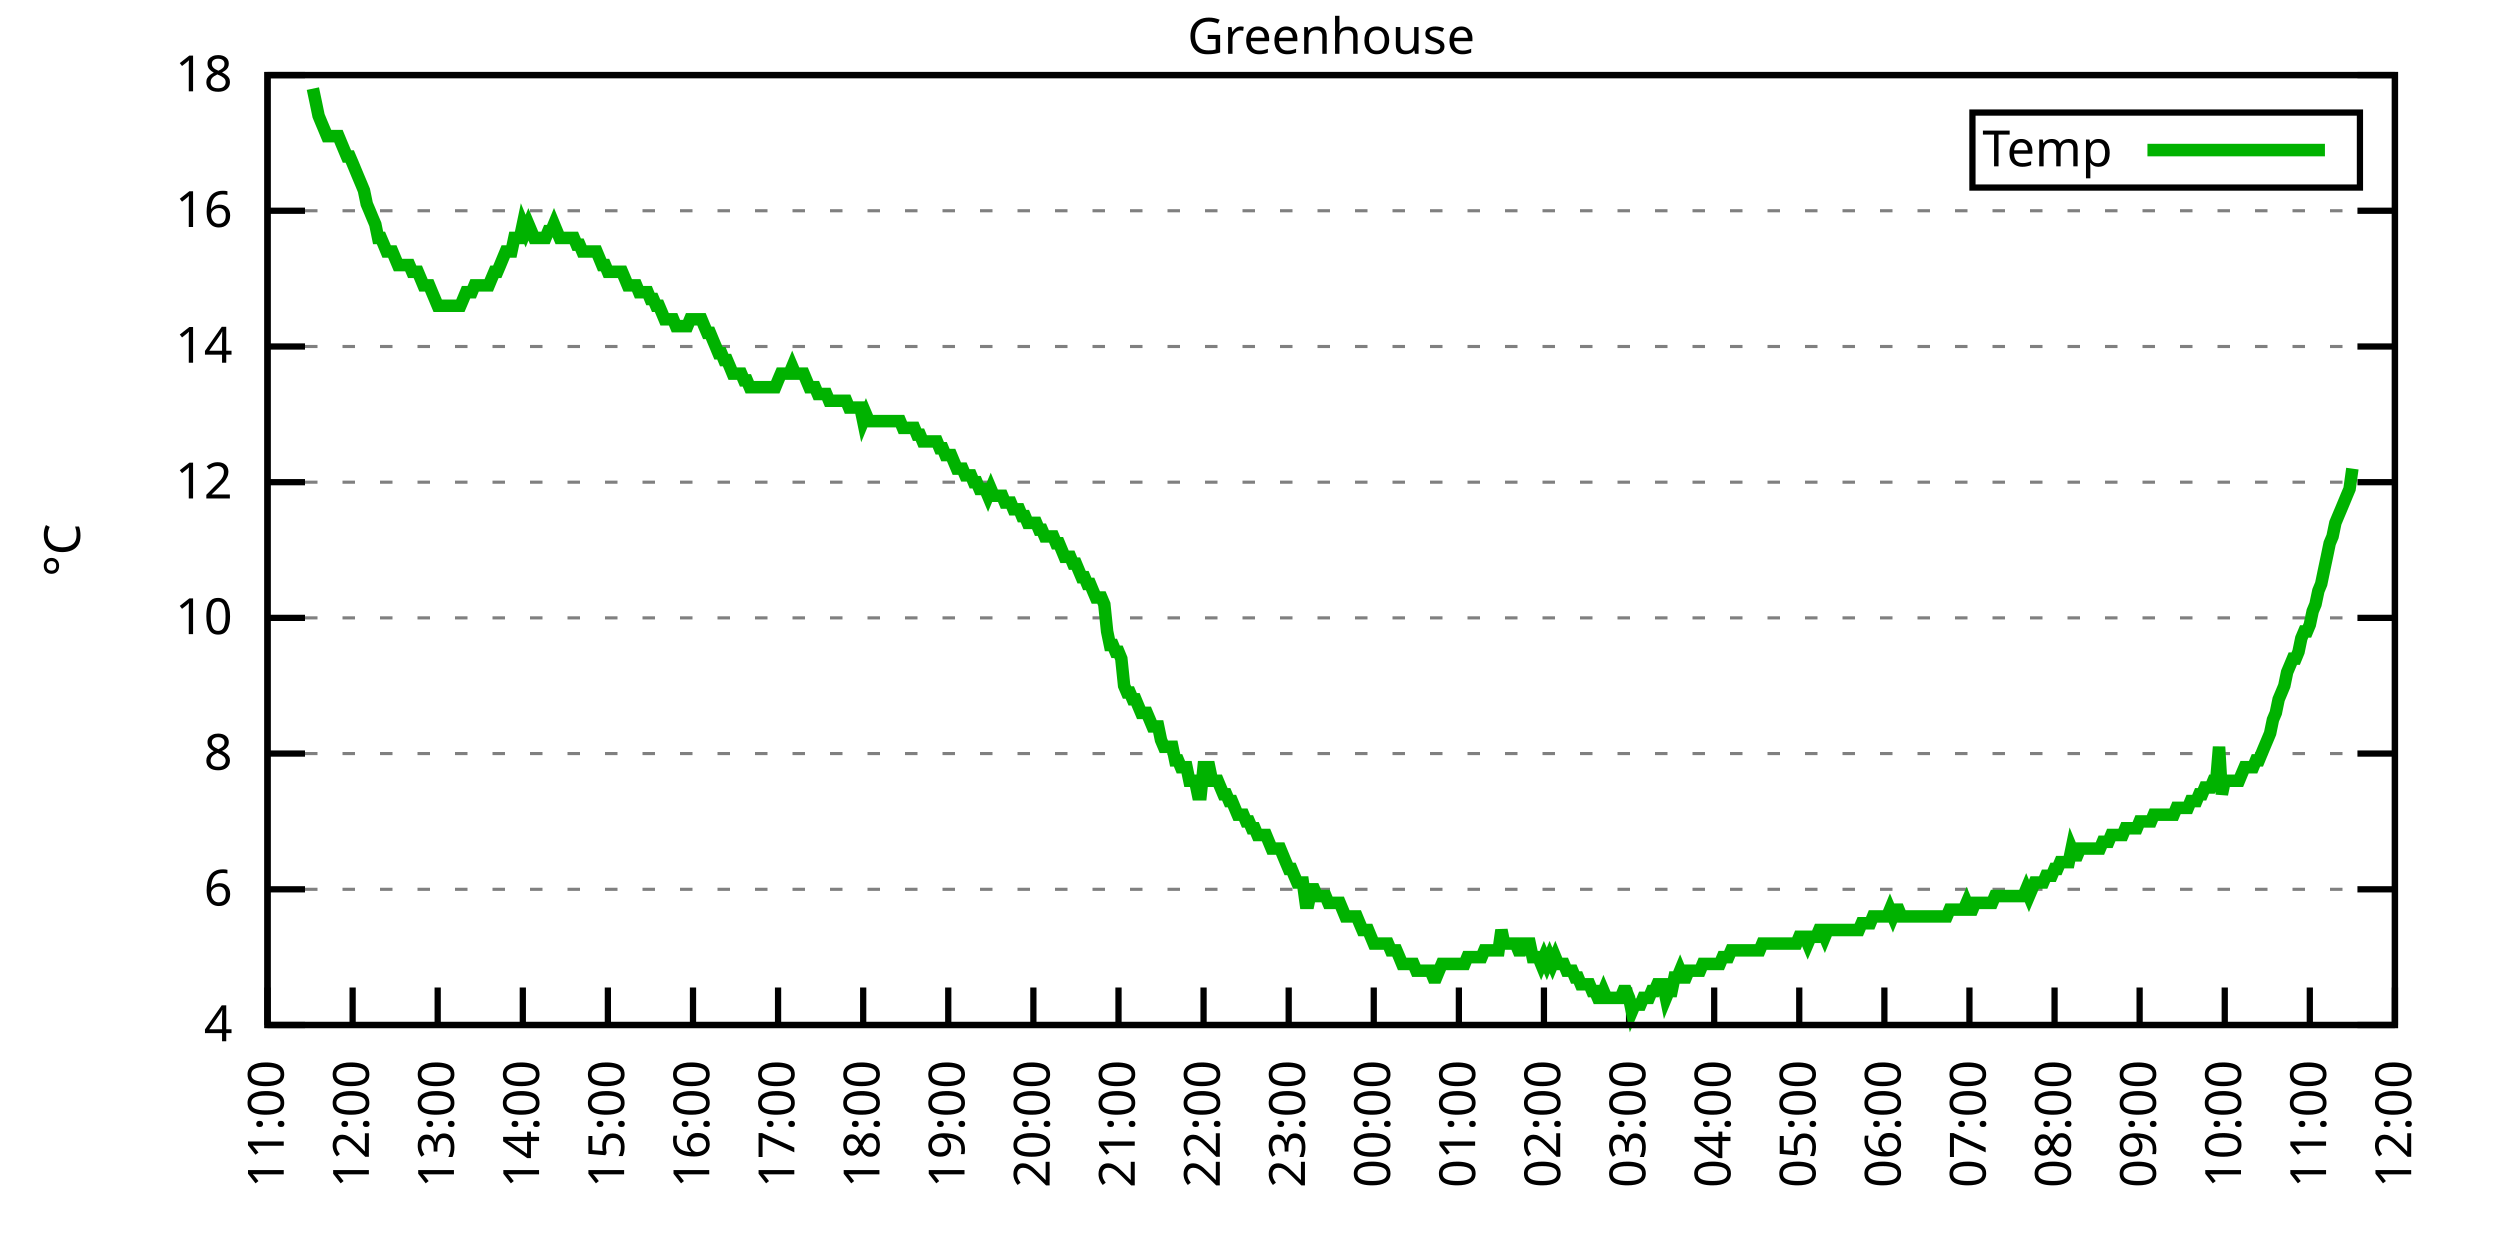
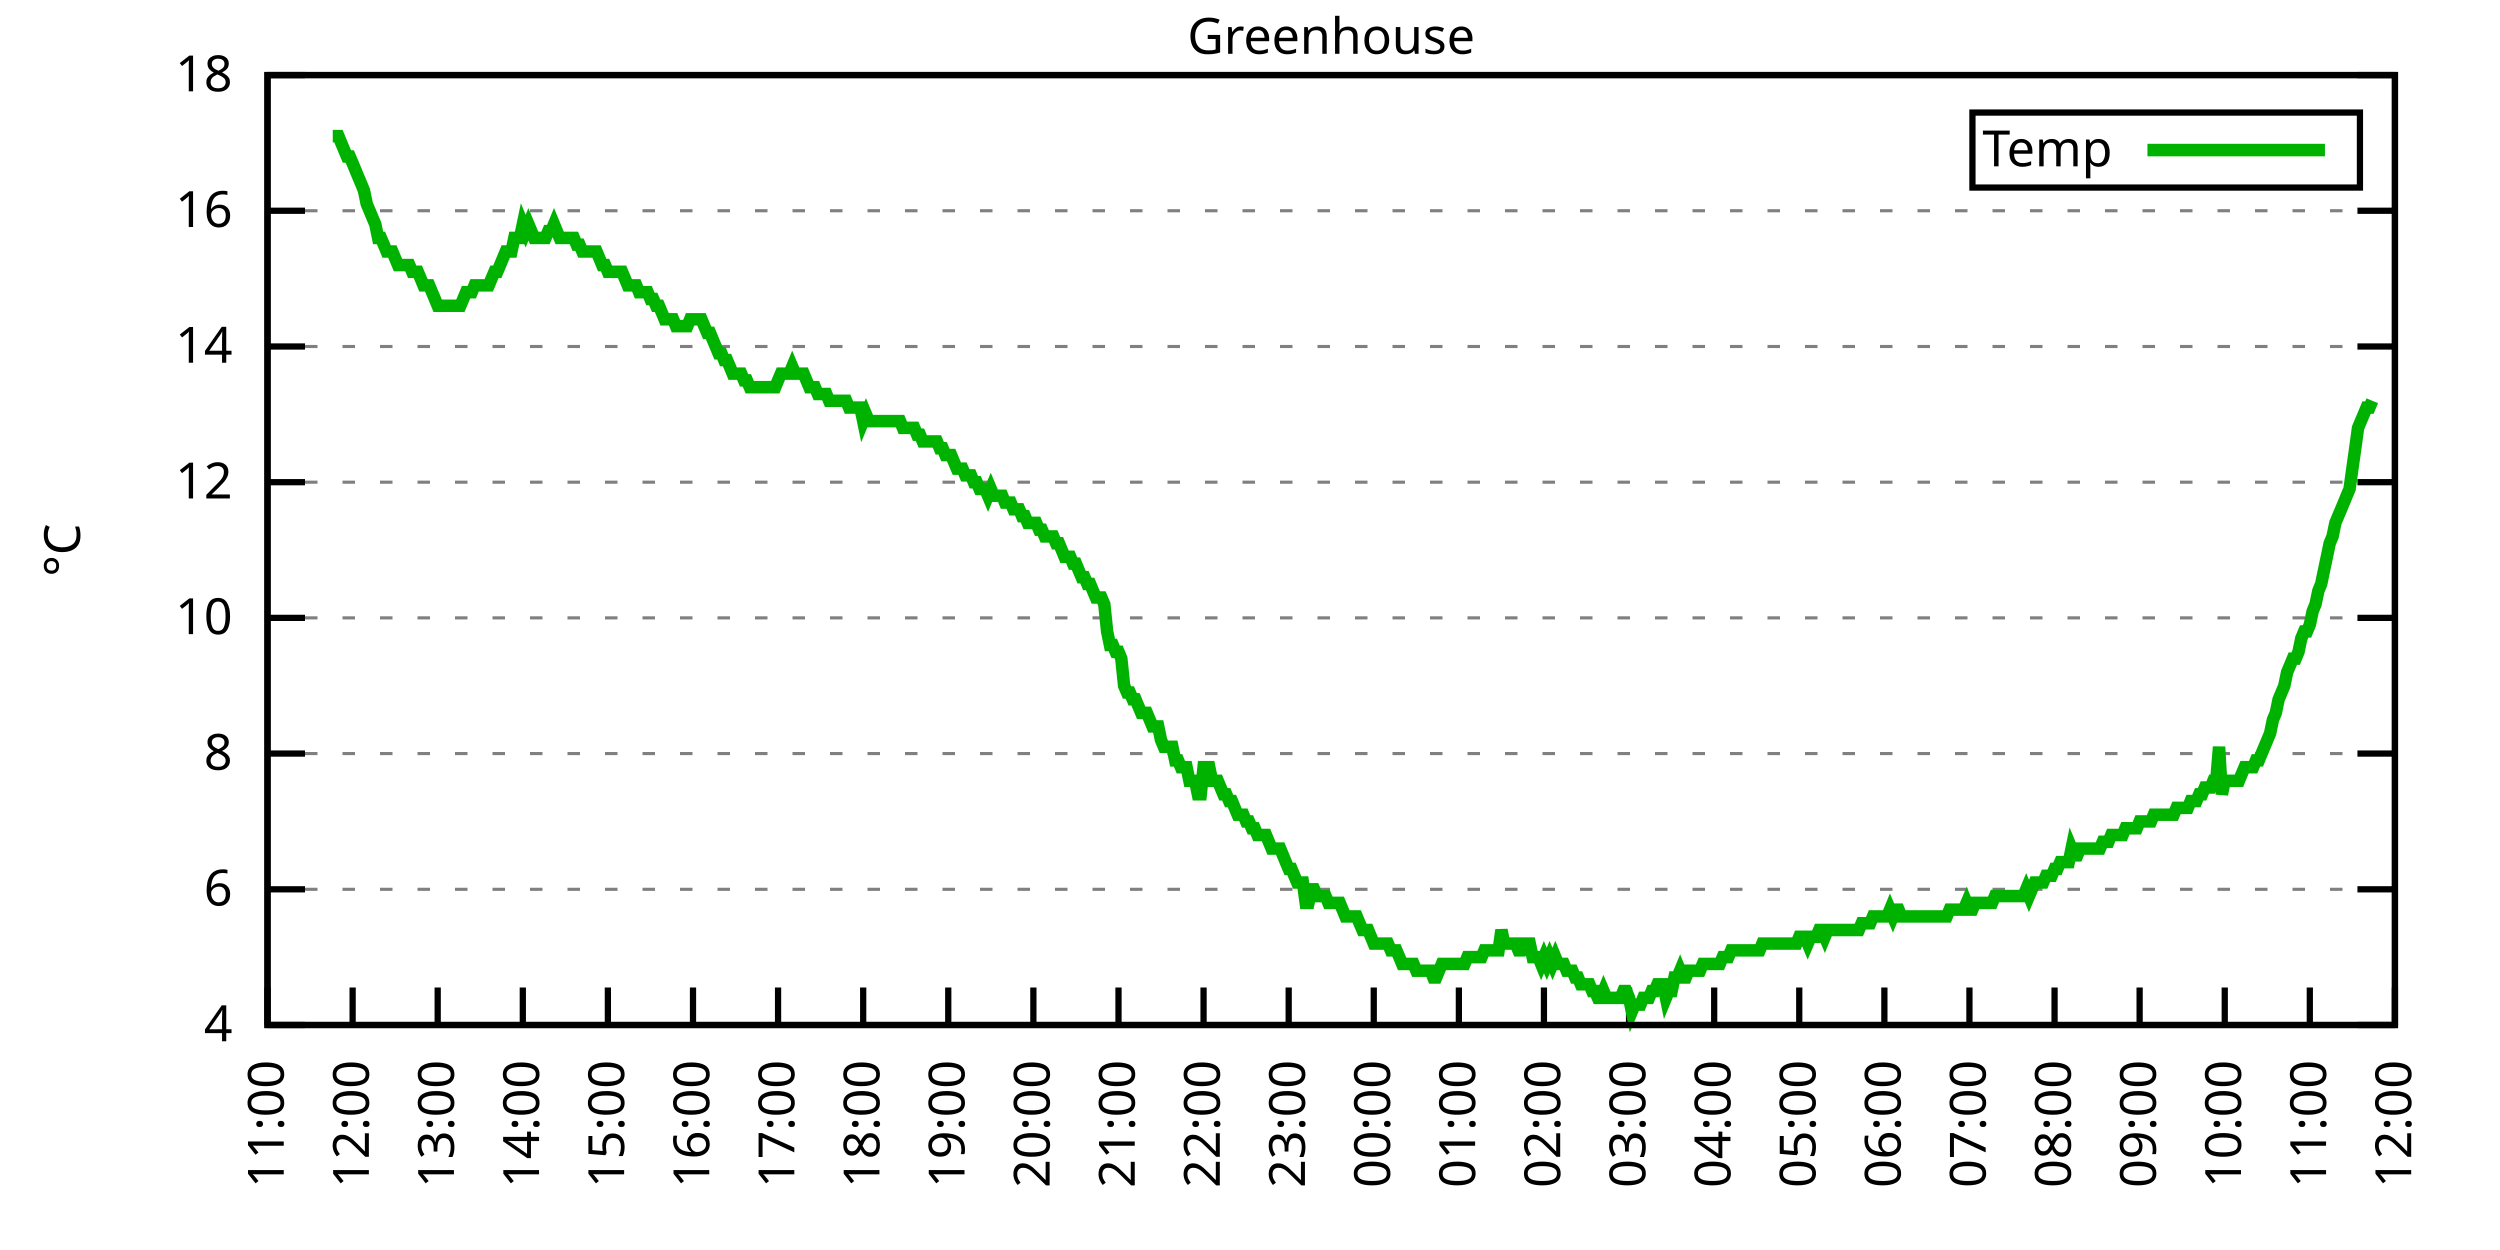
<svg xmlns="http://www.w3.org/2000/svg" xmlns:xlink="http://www.w3.org/1999/xlink" width="400" height="200" viewBox="0 0 400 200">
  <g id="gnuplot_canvas">
    <rect x="0" y="0" width="400" height="200" fill="none" />
    <defs>
      <circle id="gpDot" r="0.5" stroke-width="0.5" stroke="currentColor" />
      <path id="gpPt0" stroke-width="0.333" stroke="currentColor" d="M-1,0 h2 M0,-1 v2" />
      <path id="gpPt1" stroke-width="0.333" stroke="currentColor" d="M-1,-1 L1,1 M1,-1 L-1,1" />
      <path id="gpPt2" stroke-width="0.333" stroke="currentColor" d="M-1,0 L1,0 M0,-1 L0,1 M-1,-1 L1,1 M-1,1 L1,-1" />
      <rect id="gpPt3" stroke-width="0.333" stroke="currentColor" x="-1" y="-1" width="2" height="2" />
      <rect id="gpPt4" stroke-width="0.333" stroke="currentColor" fill="currentColor" x="-1" y="-1" width="2" height="2" />
      <circle id="gpPt5" stroke-width="0.333" stroke="currentColor" cx="0" cy="0" r="1" />
      <use xlink:href="#gpPt5" id="gpPt6" fill="currentColor" stroke="none" />
      <path id="gpPt7" stroke-width="0.333" stroke="currentColor" d="M0,-1.33 L-1.33,0.67 L1.33,0.67 z" />
      <use xlink:href="#gpPt7" id="gpPt8" fill="currentColor" stroke="none" />
      <use xlink:href="#gpPt7" id="gpPt9" stroke="currentColor" transform="rotate(180)" />
      <use xlink:href="#gpPt9" id="gpPt10" fill="currentColor" stroke="none" />
      <use xlink:href="#gpPt3" id="gpPt11" stroke="currentColor" transform="rotate(45)" />
      <use xlink:href="#gpPt11" id="gpPt12" fill="currentColor" stroke="none" />
      <path id="gpPt13" stroke-width="0.333" stroke="currentColor" d="M0,1.330 L1.265,0.411 L0.782,-1.067 L-0.782,-1.076 L-1.265,0.411 z" />
      <use xlink:href="#gpPt13" id="gpPt14" fill="currentColor" stroke="none" />
      <filter id="textbox" filterUnits="objectBoundingBox" x="0" y="0" height="1" width="1">
        <feFlood flood-color="white" flood-opacity="1" result="bgnd" />
        <feComposite in="SourceGraphic" in2="bgnd" operator="atop" />
      </filter>
      <filter id="greybox" filterUnits="objectBoundingBox" x="0" y="0" height="1" width="1">
        <feFlood flood-color="lightgrey" flood-opacity="1" result="grey" />
        <feComposite in="SourceGraphic" in2="grey" operator="atop" />
      </filter>
    </defs>
    <g fill="none" color="white" stroke="currentColor" stroke-width="1.00" stroke-linecap="butt" stroke-linejoin="miter">
</g>
    <g fill="none" color="black" stroke="currentColor" stroke-width="1.00" stroke-linecap="butt" stroke-linejoin="miter">
      <g stroke="none" shape-rendering="crispEdges">
        <polygon fill="rgb(255, 255, 255)" points="42.80,164.00 383.18,164.00 383.18,12.02 42.80,12.02 " />
      </g>
    </g>
    <g fill="none" color="black" stroke="currentColor" stroke-width="1.00" stroke-linecap="butt" stroke-linejoin="miter">
</g>
    <g fill="none" color="black" stroke="black" stroke-width="0.50" stroke-linecap="butt" stroke-linejoin="miter">
</g>
    <g fill="none" color="gray" stroke="currentColor" stroke-width="0.50" stroke-linecap="butt" stroke-linejoin="miter">
      <path stroke="gray" stroke-dasharray="2,4" class="gridline" d="M42.80,164.00 L383.19,164.00  " />
    </g>
    <g fill="none" color="gray" stroke="gray" stroke-width="1.00" stroke-linecap="butt" stroke-linejoin="miter">
</g>
    <g fill="none" color="black" stroke="currentColor" stroke-width="1.00" stroke-linecap="butt" stroke-linejoin="miter">
      <path stroke="black" d="M42.80,164.00 L48.80,164.00 M383.19,164.00 L377.19,164.00  " />
      <g transform="translate(37.20,166.60)" stroke="none" fill="black" font-family="Sans" font-size="8.00" text-anchor="end">
        <text>
          <tspan font-family="Sans"> 4</tspan>
        </text>
      </g>
    </g>
    <g fill="none" color="black" stroke="currentColor" stroke-width="1.00" stroke-linecap="butt" stroke-linejoin="miter">
</g>
    <g fill="none" color="black" stroke="black" stroke-width="0.50" stroke-linecap="butt" stroke-linejoin="miter">
</g>
    <g fill="none" color="gray" stroke="currentColor" stroke-width="0.50" stroke-linecap="butt" stroke-linejoin="miter">
      <path stroke="gray" stroke-dasharray="2,4" class="gridline" d="M42.80,142.29 L383.19,142.29  " />
    </g>
    <g fill="none" color="gray" stroke="gray" stroke-width="1.00" stroke-linecap="butt" stroke-linejoin="miter">
</g>
    <g fill="none" color="black" stroke="currentColor" stroke-width="1.00" stroke-linecap="butt" stroke-linejoin="miter">
      <path stroke="black" d="M42.80,142.29 L48.80,142.29 M383.19,142.29 L377.19,142.29  " />
      <g transform="translate(37.20,144.89)" stroke="none" fill="black" font-family="Sans" font-size="8.00" text-anchor="end">
        <text>
          <tspan font-family="Sans"> 6</tspan>
        </text>
      </g>
    </g>
    <g fill="none" color="black" stroke="currentColor" stroke-width="1.00" stroke-linecap="butt" stroke-linejoin="miter">
</g>
    <g fill="none" color="black" stroke="black" stroke-width="0.50" stroke-linecap="butt" stroke-linejoin="miter">
</g>
    <g fill="none" color="gray" stroke="currentColor" stroke-width="0.50" stroke-linecap="butt" stroke-linejoin="miter">
      <path stroke="gray" stroke-dasharray="2,4" class="gridline" d="M42.80,120.57 L383.19,120.57  " />
    </g>
    <g fill="none" color="gray" stroke="gray" stroke-width="1.00" stroke-linecap="butt" stroke-linejoin="miter">
</g>
    <g fill="none" color="black" stroke="currentColor" stroke-width="1.00" stroke-linecap="butt" stroke-linejoin="miter">
      <path stroke="black" d="M42.80,120.57 L48.80,120.57 M383.19,120.57 L377.19,120.57  " />
      <g transform="translate(37.20,123.17)" stroke="none" fill="black" font-family="Sans" font-size="8.00" text-anchor="end">
        <text>
          <tspan font-family="Sans"> 8</tspan>
        </text>
      </g>
    </g>
    <g fill="none" color="black" stroke="currentColor" stroke-width="1.00" stroke-linecap="butt" stroke-linejoin="miter">
</g>
    <g fill="none" color="black" stroke="black" stroke-width="0.50" stroke-linecap="butt" stroke-linejoin="miter">
</g>
    <g fill="none" color="gray" stroke="currentColor" stroke-width="0.50" stroke-linecap="butt" stroke-linejoin="miter">
      <path stroke="gray" stroke-dasharray="2,4" class="gridline" d="M42.80,98.86 L383.19,98.86  " />
    </g>
    <g fill="none" color="gray" stroke="gray" stroke-width="1.00" stroke-linecap="butt" stroke-linejoin="miter">
</g>
    <g fill="none" color="black" stroke="currentColor" stroke-width="1.00" stroke-linecap="butt" stroke-linejoin="miter">
      <path stroke="black" d="M42.80,98.86 L48.80,98.86 M383.19,98.86 L377.19,98.86  " />
      <g transform="translate(37.20,101.46)" stroke="none" fill="black" font-family="Sans" font-size="8.00" text-anchor="end">
        <text>
          <tspan font-family="Sans"> 10</tspan>
        </text>
      </g>
    </g>
    <g fill="none" color="black" stroke="currentColor" stroke-width="1.00" stroke-linecap="butt" stroke-linejoin="miter">
</g>
    <g fill="none" color="black" stroke="black" stroke-width="0.50" stroke-linecap="butt" stroke-linejoin="miter">
</g>
    <g fill="none" color="gray" stroke="currentColor" stroke-width="0.50" stroke-linecap="butt" stroke-linejoin="miter">
      <path stroke="gray" stroke-dasharray="2,4" class="gridline" d="M42.80,77.15 L383.19,77.15  " />
    </g>
    <g fill="none" color="gray" stroke="gray" stroke-width="1.00" stroke-linecap="butt" stroke-linejoin="miter">
</g>
    <g fill="none" color="black" stroke="currentColor" stroke-width="1.00" stroke-linecap="butt" stroke-linejoin="miter">
      <path stroke="black" d="M42.80,77.15 L48.80,77.15 M383.19,77.15 L377.19,77.15  " />
      <g transform="translate(37.20,79.75)" stroke="none" fill="black" font-family="Sans" font-size="8.00" text-anchor="end">
        <text>
          <tspan font-family="Sans"> 12</tspan>
        </text>
      </g>
    </g>
    <g fill="none" color="black" stroke="currentColor" stroke-width="1.00" stroke-linecap="butt" stroke-linejoin="miter">
</g>
    <g fill="none" color="black" stroke="black" stroke-width="0.50" stroke-linecap="butt" stroke-linejoin="miter">
</g>
    <g fill="none" color="gray" stroke="currentColor" stroke-width="0.50" stroke-linecap="butt" stroke-linejoin="miter">
      <path stroke="gray" stroke-dasharray="2,4" class="gridline" d="M42.80,55.44 L383.19,55.44  " />
    </g>
    <g fill="none" color="gray" stroke="gray" stroke-width="1.00" stroke-linecap="butt" stroke-linejoin="miter">
</g>
    <g fill="none" color="black" stroke="currentColor" stroke-width="1.00" stroke-linecap="butt" stroke-linejoin="miter">
      <path stroke="black" d="M42.80,55.44 L48.80,55.44 M383.19,55.44 L377.19,55.44  " />
      <g transform="translate(37.20,58.04)" stroke="none" fill="black" font-family="Sans" font-size="8.00" text-anchor="end">
        <text>
          <tspan font-family="Sans"> 14</tspan>
        </text>
      </g>
    </g>
    <g fill="none" color="black" stroke="currentColor" stroke-width="1.00" stroke-linecap="butt" stroke-linejoin="miter">
</g>
    <g fill="none" color="black" stroke="black" stroke-width="0.50" stroke-linecap="butt" stroke-linejoin="miter">
</g>
    <g fill="none" color="gray" stroke="currentColor" stroke-width="0.50" stroke-linecap="butt" stroke-linejoin="miter">
      <path stroke="gray" stroke-dasharray="2,4" class="gridline" d="M42.80,33.72 L383.19,33.72  " />
    </g>
    <g fill="none" color="gray" stroke="gray" stroke-width="1.00" stroke-linecap="butt" stroke-linejoin="miter">
</g>
    <g fill="none" color="black" stroke="currentColor" stroke-width="1.00" stroke-linecap="butt" stroke-linejoin="miter">
      <path stroke="black" d="M42.80,33.72 L48.80,33.72 M383.19,33.72 L377.19,33.72  " />
      <g transform="translate(37.20,36.32)" stroke="none" fill="black" font-family="Sans" font-size="8.00" text-anchor="end">
        <text>
          <tspan font-family="Sans"> 16</tspan>
        </text>
      </g>
    </g>
    <g fill="none" color="black" stroke="currentColor" stroke-width="1.00" stroke-linecap="butt" stroke-linejoin="miter">
</g>
    <g fill="none" color="black" stroke="black" stroke-width="0.50" stroke-linecap="butt" stroke-linejoin="miter">
</g>
    <g fill="none" color="gray" stroke="currentColor" stroke-width="0.50" stroke-linecap="butt" stroke-linejoin="miter">
      <path stroke="gray" stroke-dasharray="2,4" class="gridline" d="M42.80,12.01 L383.19,12.01  " />
    </g>
    <g fill="none" color="gray" stroke="gray" stroke-width="1.00" stroke-linecap="butt" stroke-linejoin="miter">
</g>
    <g fill="none" color="black" stroke="currentColor" stroke-width="1.00" stroke-linecap="butt" stroke-linejoin="miter">
      <path stroke="black" d="M42.80,12.01 L48.80,12.01 M383.19,12.01 L377.19,12.01  " />
      <g transform="translate(37.20,14.61)" stroke="none" fill="black" font-family="Sans" font-size="8.00" text-anchor="end">
        <text>
          <tspan font-family="Sans"> 18</tspan>
        </text>
      </g>
    </g>
    <g fill="none" color="black" stroke="currentColor" stroke-width="1.00" stroke-linecap="butt" stroke-linejoin="miter">
      <path stroke="black" d="M42.80,164.00 L42.80,158.00  " />
      <g transform="translate(45.40,169.60) rotate(270.00)" stroke="none" fill="black" font-family="Sans" font-size="8.00" text-anchor="end">
        <text>
          <tspan font-family="Sans">11:00</tspan>
        </text>
      </g>
    </g>
    <g fill="none" color="black" stroke="currentColor" stroke-width="1.00" stroke-linecap="butt" stroke-linejoin="miter">
      <path stroke="black" d="M56.42,164.00 L56.42,158.00  " />
      <g transform="translate(59.02,169.60) rotate(270.00)" stroke="none" fill="black" font-family="Sans" font-size="8.00" text-anchor="end">
        <text>
          <tspan font-family="Sans">12:00</tspan>
        </text>
      </g>
    </g>
    <g fill="none" color="black" stroke="currentColor" stroke-width="1.00" stroke-linecap="butt" stroke-linejoin="miter">
      <path stroke="black" d="M70.03,164.00 L70.03,158.00  " />
      <g transform="translate(72.63,169.60) rotate(270.00)" stroke="none" fill="black" font-family="Sans" font-size="8.00" text-anchor="end">
        <text>
          <tspan font-family="Sans">13:00</tspan>
        </text>
      </g>
    </g>
    <g fill="none" color="black" stroke="currentColor" stroke-width="1.00" stroke-linecap="butt" stroke-linejoin="miter">
      <path stroke="black" d="M83.65,164.00 L83.65,158.00  " />
      <g transform="translate(86.25,169.60) rotate(270.00)" stroke="none" fill="black" font-family="Sans" font-size="8.00" text-anchor="end">
        <text>
          <tspan font-family="Sans">14:00</tspan>
        </text>
      </g>
    </g>
    <g fill="none" color="black" stroke="currentColor" stroke-width="1.00" stroke-linecap="butt" stroke-linejoin="miter">
      <path stroke="black" d="M97.26,164.00 L97.26,158.00  " />
      <g transform="translate(99.86,169.60) rotate(270.00)" stroke="none" fill="black" font-family="Sans" font-size="8.00" text-anchor="end">
        <text>
          <tspan font-family="Sans">15:00</tspan>
        </text>
      </g>
    </g>
    <g fill="none" color="black" stroke="currentColor" stroke-width="1.00" stroke-linecap="butt" stroke-linejoin="miter">
      <path stroke="black" d="M110.88,164.00 L110.88,158.00  " />
      <g transform="translate(113.48,169.60) rotate(270.00)" stroke="none" fill="black" font-family="Sans" font-size="8.00" text-anchor="end">
        <text>
          <tspan font-family="Sans">16:00</tspan>
        </text>
      </g>
    </g>
    <g fill="none" color="black" stroke="currentColor" stroke-width="1.00" stroke-linecap="butt" stroke-linejoin="miter">
      <path stroke="black" d="M124.49,164.00 L124.49,158.00  " />
      <g transform="translate(127.09,169.60) rotate(270.00)" stroke="none" fill="black" font-family="Sans" font-size="8.00" text-anchor="end">
        <text>
          <tspan font-family="Sans">17:00</tspan>
        </text>
      </g>
    </g>
    <g fill="none" color="black" stroke="currentColor" stroke-width="1.00" stroke-linecap="butt" stroke-linejoin="miter">
      <path stroke="black" d="M138.11,164.00 L138.11,158.00  " />
      <g transform="translate(140.71,169.60) rotate(270.00)" stroke="none" fill="black" font-family="Sans" font-size="8.00" text-anchor="end">
        <text>
          <tspan font-family="Sans">18:00</tspan>
        </text>
      </g>
    </g>
    <g fill="none" color="black" stroke="currentColor" stroke-width="1.00" stroke-linecap="butt" stroke-linejoin="miter">
      <path stroke="black" d="M151.72,164.00 L151.72,158.00  " />
      <g transform="translate(154.32,169.60) rotate(270.00)" stroke="none" fill="black" font-family="Sans" font-size="8.00" text-anchor="end">
        <text>
          <tspan font-family="Sans">19:00</tspan>
        </text>
      </g>
    </g>
    <g fill="none" color="black" stroke="currentColor" stroke-width="1.00" stroke-linecap="butt" stroke-linejoin="miter">
      <path stroke="black" d="M165.34,164.00 L165.34,158.00  " />
      <g transform="translate(167.94,169.60) rotate(270.00)" stroke="none" fill="black" font-family="Sans" font-size="8.00" text-anchor="end">
        <text>
          <tspan font-family="Sans">20:00</tspan>
        </text>
      </g>
    </g>
    <g fill="none" color="black" stroke="currentColor" stroke-width="1.00" stroke-linecap="butt" stroke-linejoin="miter">
      <path stroke="black" d="M178.96,164.00 L178.96,158.00  " />
      <g transform="translate(181.56,169.60) rotate(270.00)" stroke="none" fill="black" font-family="Sans" font-size="8.00" text-anchor="end">
        <text>
          <tspan font-family="Sans">21:00</tspan>
        </text>
      </g>
    </g>
    <g fill="none" color="black" stroke="currentColor" stroke-width="1.00" stroke-linecap="butt" stroke-linejoin="miter">
      <path stroke="black" d="M192.57,164.00 L192.57,158.00  " />
      <g transform="translate(195.17,169.60) rotate(270.00)" stroke="none" fill="black" font-family="Sans" font-size="8.00" text-anchor="end">
        <text>
          <tspan font-family="Sans">22:00</tspan>
        </text>
      </g>
    </g>
    <g fill="none" color="black" stroke="currentColor" stroke-width="1.00" stroke-linecap="butt" stroke-linejoin="miter">
      <path stroke="black" d="M206.19,164.00 L206.19,158.00  " />
      <g transform="translate(208.79,169.60) rotate(270.00)" stroke="none" fill="black" font-family="Sans" font-size="8.00" text-anchor="end">
        <text>
          <tspan font-family="Sans">23:00</tspan>
        </text>
      </g>
    </g>
    <g fill="none" color="black" stroke="currentColor" stroke-width="1.00" stroke-linecap="butt" stroke-linejoin="miter">
      <path stroke="black" d="M219.80,164.00 L219.80,158.00  " />
      <g transform="translate(222.40,169.60) rotate(270.00)" stroke="none" fill="black" font-family="Sans" font-size="8.00" text-anchor="end">
        <text>
          <tspan font-family="Sans">00:00</tspan>
        </text>
      </g>
    </g>
    <g fill="none" color="black" stroke="currentColor" stroke-width="1.00" stroke-linecap="butt" stroke-linejoin="miter">
      <path stroke="black" d="M233.42,164.00 L233.42,158.00  " />
      <g transform="translate(236.02,169.60) rotate(270.00)" stroke="none" fill="black" font-family="Sans" font-size="8.00" text-anchor="end">
        <text>
          <tspan font-family="Sans">01:00</tspan>
        </text>
      </g>
    </g>
    <g fill="none" color="black" stroke="currentColor" stroke-width="1.00" stroke-linecap="butt" stroke-linejoin="miter">
      <path stroke="black" d="M247.03,164.00 L247.03,158.00  " />
      <g transform="translate(249.63,169.60) rotate(270.00)" stroke="none" fill="black" font-family="Sans" font-size="8.00" text-anchor="end">
        <text>
          <tspan font-family="Sans">02:00</tspan>
        </text>
      </g>
    </g>
    <g fill="none" color="black" stroke="currentColor" stroke-width="1.00" stroke-linecap="butt" stroke-linejoin="miter">
      <path stroke="black" d="M260.65,164.00 L260.65,158.00  " />
      <g transform="translate(263.25,169.60) rotate(270.00)" stroke="none" fill="black" font-family="Sans" font-size="8.00" text-anchor="end">
        <text>
          <tspan font-family="Sans">03:00</tspan>
        </text>
      </g>
    </g>
    <g fill="none" color="black" stroke="currentColor" stroke-width="1.00" stroke-linecap="butt" stroke-linejoin="miter">
      <path stroke="black" d="M274.27,164.00 L274.27,158.00  " />
      <g transform="translate(276.87,169.60) rotate(270.00)" stroke="none" fill="black" font-family="Sans" font-size="8.00" text-anchor="end">
        <text>
          <tspan font-family="Sans">04:00</tspan>
        </text>
      </g>
    </g>
    <g fill="none" color="black" stroke="currentColor" stroke-width="1.00" stroke-linecap="butt" stroke-linejoin="miter">
      <path stroke="black" d="M287.88,164.00 L287.88,158.00  " />
      <g transform="translate(290.48,169.60) rotate(270.00)" stroke="none" fill="black" font-family="Sans" font-size="8.00" text-anchor="end">
        <text>
          <tspan font-family="Sans">05:00</tspan>
        </text>
      </g>
    </g>
    <g fill="none" color="black" stroke="currentColor" stroke-width="1.00" stroke-linecap="butt" stroke-linejoin="miter">
      <path stroke="black" d="M301.50,164.00 L301.50,158.00  " />
      <g transform="translate(304.10,169.60) rotate(270.00)" stroke="none" fill="black" font-family="Sans" font-size="8.00" text-anchor="end">
        <text>
          <tspan font-family="Sans">06:00</tspan>
        </text>
      </g>
    </g>
    <g fill="none" color="black" stroke="currentColor" stroke-width="1.00" stroke-linecap="butt" stroke-linejoin="miter">
      <path stroke="black" d="M315.11,164.00 L315.11,158.00  " />
      <g transform="translate(317.71,169.60) rotate(270.00)" stroke="none" fill="black" font-family="Sans" font-size="8.00" text-anchor="end">
        <text>
          <tspan font-family="Sans">07:00</tspan>
        </text>
      </g>
    </g>
    <g fill="none" color="black" stroke="currentColor" stroke-width="1.00" stroke-linecap="butt" stroke-linejoin="miter">
      <path stroke="black" d="M328.73,164.00 L328.73,158.00  " />
      <g transform="translate(331.33,169.60) rotate(270.00)" stroke="none" fill="black" font-family="Sans" font-size="8.00" text-anchor="end">
        <text>
          <tspan font-family="Sans">08:00</tspan>
        </text>
      </g>
    </g>
    <g fill="none" color="black" stroke="currentColor" stroke-width="1.00" stroke-linecap="butt" stroke-linejoin="miter">
      <path stroke="black" d="M342.34,164.00 L342.34,158.00  " />
      <g transform="translate(344.94,169.60) rotate(270.00)" stroke="none" fill="black" font-family="Sans" font-size="8.00" text-anchor="end">
        <text>
          <tspan font-family="Sans">09:00</tspan>
        </text>
      </g>
    </g>
    <g fill="none" color="black" stroke="currentColor" stroke-width="1.00" stroke-linecap="butt" stroke-linejoin="miter">
      <path stroke="black" d="M355.96,164.00 L355.96,158.00  " />
      <g transform="translate(358.56,169.60) rotate(270.00)" stroke="none" fill="black" font-family="Sans" font-size="8.00" text-anchor="end">
        <text>
          <tspan font-family="Sans">10:00</tspan>
        </text>
      </g>
    </g>
    <g fill="none" color="black" stroke="currentColor" stroke-width="1.00" stroke-linecap="butt" stroke-linejoin="miter">
      <path stroke="black" d="M369.57,164.00 L369.57,158.00  " />
      <g transform="translate(372.17,169.60) rotate(270.00)" stroke="none" fill="black" font-family="Sans" font-size="8.00" text-anchor="end">
        <text>
          <tspan font-family="Sans">11:00</tspan>
        </text>
      </g>
    </g>
    <g fill="none" color="black" stroke="currentColor" stroke-width="1.00" stroke-linecap="butt" stroke-linejoin="miter">
      <path stroke="black" d="M383.19,164.00 L383.19,158.00  " />
      <g transform="translate(385.79,169.60) rotate(270.00)" stroke="none" fill="black" font-family="Sans" font-size="8.00" text-anchor="end">
        <text>
          <tspan font-family="Sans">12:00</tspan>
        </text>
      </g>
    </g>
    <g fill="none" color="black" stroke="currentColor" stroke-width="1.00" stroke-linecap="butt" stroke-linejoin="miter">
</g>
    <g fill="none" color="black" stroke="currentColor" stroke-width="1.00" stroke-linecap="butt" stroke-linejoin="miter">
      <path stroke="black" d="M42.80,12.01 L42.80,164.00 L383.19,164.00 L383.19,12.01 L42.80,12.01 Z  " />
    </g>
    <g fill="none" color="black" stroke="currentColor" stroke-width="1.00" stroke-linecap="butt" stroke-linejoin="miter">
</g>
    <g fill="none" color="black" stroke="currentColor" stroke-width="1.00" stroke-linecap="butt" stroke-linejoin="miter">
      <path stroke="black" d="M315.59,30.01 L315.59,18.01 L377.59,18.01 L377.59,30.01 L315.59,30.01 Z  " />
    </g>
    <g id="Greenhouse_plot_1">
      <g fill="none" color="white" stroke="black" stroke-width="2.00" stroke-linecap="butt" stroke-linejoin="miter">
</g>
      <g fill="none" color="black" stroke="currentColor" stroke-width="2.00" stroke-linecap="butt" stroke-linejoin="miter">
        <g transform="translate(337.99,26.61)" stroke="none" fill="black" font-family="Sans" font-size="8.00" text-anchor="end">
          <text>
            <tspan font-family="Sans">Temp</tspan>
          </text>
        </g>
      </g>
      <g fill="none" color="black" stroke="currentColor" stroke-width="2.00" stroke-linecap="butt" stroke-linejoin="miter">
-         <path stroke="rgb(  0, 178,   0)" d="M343.59,24.01 L371.99,24.01 M50.06,14.18 L50.52,16.35 L50.97,18.52 L51.42,19.61 L51.88,20.70 L52.33,21.78   L52.78,21.78 L53.24,21.78 L53.69,21.78 L54.15,21.78 L54.60,22.87 L55.05,23.95 L55.51,25.04 L55.96,25.04   L56.42,26.12 L56.87,27.21 L57.32,28.29 L57.78,29.38 L58.23,30.47 L58.68,32.64 L59.14,33.72 L59.59,34.81   L60.05,35.89 L60.50,38.07 L60.95,38.07 L61.41,39.15 L61.86,40.24 L62.32,40.24 L62.77,40.24 L63.22,41.32   L63.68,42.41 L64.13,42.41 L64.58,42.41 L65.04,42.41 L65.49,42.41 L65.95,43.49 L66.40,43.49 L66.85,43.49   L67.31,44.58 L67.76,45.66 L68.22,45.66 L68.67,45.66 L69.12,46.75 L69.58,47.84 L70.03,48.92 L70.49,48.92   L70.94,48.92 L71.39,48.92 L71.85,48.92 L72.30,48.92 L72.75,48.92 L73.21,48.92 L73.66,48.92 L74.12,47.84   L74.57,46.75 L75.02,46.75 L75.48,46.75 L75.93,45.66 L76.39,45.66 L76.84,45.66 L77.29,45.66 L77.75,45.66   L78.20,45.66 L78.65,44.58 L79.11,43.49 L79.56,43.49 L80.02,42.41 L80.47,41.32 L80.92,40.24 L81.38,40.24   L81.83,40.24 L82.29,38.07 L82.74,38.07 L83.19,38.07 L83.65,35.89 L84.10,36.98 L84.55,35.89 L85.01,36.98   L85.46,38.07 L85.92,38.07 L86.37,38.07 L86.82,38.07 L87.28,38.07 L87.73,36.98 L88.19,36.98 L88.64,35.89   L89.09,36.98 L89.55,38.07 L90.00,38.07 L90.45,38.07 L90.91,38.07 L91.36,38.07 L91.82,38.07 L92.27,39.15   L92.72,39.15 L93.18,40.24 L93.63,40.24 L94.09,40.24 L94.54,40.24 L94.99,40.24 L95.45,40.24 L95.90,41.32   L96.35,42.41 L96.81,42.41 L97.26,43.49 L97.72,43.49 L98.17,43.49 L98.62,43.49 L99.08,43.49 L99.53,43.49   L99.99,44.58 L100.44,45.66 L100.89,45.66 L101.35,45.66 L101.80,45.66 L102.25,46.75 L102.71,46.75 L103.16,46.75   L103.62,46.75 L104.07,47.84 L104.52,47.84 L104.98,48.92 L105.43,48.92 L105.89,50.01 L106.34,51.09 L106.79,51.09   L107.25,51.09 L107.70,51.09 L108.15,52.18 L108.61,52.18 L109.06,52.18 L109.52,52.18 L109.97,52.18 L110.42,51.09   L110.88,51.09 L111.33,51.09 L111.79,51.09 L112.24,51.09 L112.69,52.18 L113.15,53.26 L113.60,53.26 L114.05,54.35   L114.51,55.44 L114.96,56.52 L115.42,56.52 L115.87,57.61 L116.32,57.61 L116.78,58.69 L117.23,59.78 L117.69,59.78   L118.14,59.78 L118.59,59.78 L119.05,60.86 L119.50,60.86 L119.96,61.95 L120.41,61.95 L120.86,61.95 L121.32,61.95   L121.77,61.95 L122.22,61.95 L122.68,61.95 L123.13,61.95 L123.59,61.95 L124.04,61.95 L124.49,60.86 L124.95,59.78   L125.40,59.78 L125.86,59.78 L126.31,59.78 L126.76,58.69 L127.22,59.78 L127.67,59.78 L128.12,59.78 L128.58,59.78   L129.03,60.86 L129.49,61.95 L129.94,61.95 L130.39,61.95 L130.85,63.04 L131.30,63.04 L131.76,63.04 L132.21,63.04   L132.66,64.12 L133.12,64.12 L133.57,64.12 L134.02,64.12 L134.48,64.12 L134.93,64.12 L135.39,64.12 L135.84,65.21   L136.29,65.21 L136.75,65.21 L137.20,65.21 L137.66,65.21 L138.11,67.38 L138.56,66.29 L139.02,67.38 L139.47,67.38   L139.92,67.38 L140.38,67.38 L140.83,67.38 L141.29,67.38 L141.74,67.38 L142.19,67.38 L142.65,67.38 L143.10,67.38   L143.56,67.38 L144.01,67.38 L144.46,68.46 L144.92,68.46 L145.37,68.46 L145.82,68.46 L146.28,68.46 L146.73,69.55   L147.19,69.55 L147.64,70.63 L148.09,70.63 L148.55,70.63 L149.00,70.63 L149.46,70.63 L149.91,70.63 L150.36,71.72   L150.82,71.72 L151.27,72.81 L151.72,72.81 L152.18,72.81 L152.63,73.89 L153.09,74.98 L153.54,74.98 L153.99,74.98   L154.45,76.06 L154.90,76.06 L155.36,76.06 L155.81,77.15 L156.26,77.15 L156.72,78.23 L157.17,78.23 L157.62,78.23   L158.08,79.32 L158.53,78.23 L158.99,79.32 L159.44,79.32 L159.89,79.32 L160.35,79.32 L160.80,80.41 L161.26,80.41   L161.71,80.41 L162.16,81.49 L162.62,81.49 L163.07,81.49 L163.52,82.58 L163.98,82.58 L164.43,83.66 L164.89,83.66   L165.34,83.66 L165.79,83.66 L166.25,84.75 L166.70,84.75 L167.16,85.83 L167.61,85.83 L168.06,85.83 L168.52,85.83   L168.97,86.92 L169.43,86.92 L169.88,88.00 L170.33,89.09 L170.79,89.09 L171.24,89.09 L171.69,90.18 L172.15,90.18   L172.60,91.26 L173.06,92.35 L173.51,92.35 L173.96,93.43 L174.42,93.43 L174.87,94.52 L175.33,95.60 L175.78,95.60   L176.23,95.60 L176.69,96.69 L177.14,101.03 L177.59,103.20 L178.05,103.20 L178.50,104.29 L178.96,104.29 L179.41,105.38   L179.86,109.72 L180.32,110.80 L180.77,110.80 L181.23,111.89 L181.68,111.89 L182.13,112.97 L182.59,114.06 L183.04,114.06   L183.49,114.06 L183.95,115.15 L184.40,116.23 L184.86,116.23 L185.31,116.23 L185.76,118.40 L186.22,119.49 L186.67,119.49   L187.13,119.49 L187.58,119.49 L188.03,121.66 L188.49,121.66 L188.94,122.75 L189.39,122.75 L189.85,122.75 L190.30,124.92   L190.76,124.92 L191.21,124.92 L191.66,127.09 L192.12,127.09 L192.57,122.75 L193.03,122.75 L193.48,122.75 L193.93,124.92   L194.39,124.92 L194.84,124.92 L195.29,126.00 L195.75,127.09 L196.20,127.09 L196.66,128.17 L197.11,128.17 L197.56,129.26   L198.02,130.35 L198.47,130.35 L198.93,130.35 L199.38,131.43 L199.83,131.43 L200.29,132.52 L200.74,132.52 L201.19,133.60   L201.65,133.60 L202.10,133.60 L202.56,133.60 L203.01,134.69 L203.46,135.77 L203.92,135.77 L204.37,135.77 L204.83,135.77   L205.28,136.86 L205.73,137.94 L206.19,139.03 L206.64,139.03 L207.09,140.12 L207.55,141.20 L208.00,141.20 L208.46,141.20   L208.91,144.46 L209.36,144.46 L209.82,142.29 L210.27,142.29 L210.73,143.37 L211.18,143.37 L211.63,143.37 L212.09,143.37   L212.54,144.46 L213.00,144.46 L213.45,144.46 L213.90,144.46 L214.36,144.46 L214.81,145.54 L215.26,146.63 L215.72,146.63   L216.17,146.63 L216.63,146.63 L217.08,146.63 L217.53,147.72 L217.99,148.80 L218.44,148.80 L218.90,148.80 L219.35,149.89   L219.80,150.97 L220.26,150.97 L220.71,150.97 L221.16,150.97 L221.62,150.97 L222.07,150.97 L222.53,152.06 L222.98,152.06   L223.43,152.06 L223.89,153.14 L224.34,154.23 L224.80,154.23 L225.25,154.23 L225.70,154.23 L226.16,154.23 L226.61,155.31   L227.06,155.31 L227.52,155.31 L227.97,155.31 L228.43,155.31 L228.88,155.31 L229.33,156.40 L229.79,156.40 L230.24,155.31   L230.70,154.23 L231.15,154.23 L231.60,154.23 L232.06,154.23 L232.51,154.23 L232.96,154.23 L233.42,154.23 L233.87,154.23   L234.33,154.23 L234.78,153.14 L235.23,153.14 L235.69,153.14 L236.14,153.14 L236.60,153.14 L237.05,153.14 L237.50,152.06   L237.96,152.06 L238.41,152.06 L238.86,152.06 L239.32,152.06 L239.77,152.06 L240.23,148.80 L240.68,150.97 L241.13,150.97   L241.59,150.97 L242.04,150.97 L242.50,150.97 L242.95,152.06 L243.40,152.06 L243.86,150.97 L244.31,150.97 L244.76,150.97   L245.22,153.14 L245.67,153.14 L246.13,153.14 L246.58,154.23 L247.03,153.14 L247.49,154.23 L247.94,153.14 L248.40,154.23   L248.85,153.14 L249.30,154.23 L249.76,154.23 L250.21,154.23 L250.66,155.31 L251.12,155.31 L251.57,155.31 L252.03,156.40   L252.48,156.40 L252.93,157.49 L253.39,157.49 L253.84,157.49 L254.30,157.49 L254.75,158.57 L255.20,158.57 L255.66,159.66   L256.11,159.66 L256.56,158.57 L257.02,159.66 L257.47,159.66 L257.93,159.66 L258.38,159.66 L258.83,159.66 L259.29,159.66   L259.74,158.57 L260.20,158.57 L260.65,159.66 L261.10,161.83 L261.56,160.74 L262.01,160.74 L262.47,160.74 L262.92,159.66   L263.37,159.66 L263.83,159.66 L264.28,158.57 L264.73,158.57 L265.19,157.49 L265.64,157.49 L266.10,157.49 L266.55,159.66   L267.00,158.57 L267.46,158.57 L267.91,156.40 L268.37,156.40 L268.82,155.31 L269.27,156.40 L269.73,156.40 L270.18,155.31   L270.63,155.31 L271.09,155.31 L271.54,155.31 L272.00,155.31 L272.45,154.23 L272.90,154.23 L273.36,154.23 L273.81,154.23   L274.27,154.23 L274.72,154.23 L275.17,154.23 L275.63,153.14 L276.08,153.14 L276.53,153.14 L276.99,152.06 L277.44,152.06   L277.90,152.06 L278.35,152.06 L278.80,152.06 L279.26,152.06 L279.71,152.06 L280.17,152.06 L280.62,152.06 L281.07,152.06   L281.53,152.06 L281.98,150.97 L282.43,150.97 L282.89,150.97 L283.34,150.97 L283.80,150.97 L284.25,150.97 L284.70,150.97   L285.16,150.97 L285.61,150.97 L286.07,150.97 L286.52,150.97 L286.97,150.97 L287.43,150.97 L287.88,149.89 L288.33,149.89   L288.79,149.89 L289.24,150.97 L289.70,149.89 L290.15,149.89 L290.60,149.89 L291.06,148.80 L291.51,148.80 L291.97,149.89   L292.42,148.80 L292.87,148.80 L293.33,148.80 L293.78,148.80 L294.23,148.80 L294.69,148.80 L295.14,148.80 L295.60,148.80   L296.05,148.80 L296.50,148.80 L296.96,148.80 L297.41,148.80 L297.87,147.72 L298.32,147.72 L298.77,147.72 L299.23,147.72   L299.68,146.63 L300.13,146.63 L300.59,146.63 L301.04,146.63 L301.50,146.63 L301.95,146.63 L302.40,145.54 L302.86,146.63   L303.31,145.54 L303.77,145.54 L304.22,146.63 L304.67,146.63 L305.13,146.63 L305.58,146.63 L306.03,146.63 L306.49,146.63   L306.94,146.63 L307.40,146.63 L307.85,146.63 L308.30,146.63 L308.76,146.63 L309.21,146.63 L309.67,146.63 L310.12,146.63   L310.57,146.63 L311.03,146.63 L311.48,146.63 L311.94,145.54 L312.39,145.54 L312.84,145.54 L313.30,145.54 L313.75,145.54   L314.20,145.54 L314.66,144.46 L315.11,145.54 L315.57,145.54 L316.02,144.46 L316.47,144.46 L316.93,144.46 L317.38,144.46   L317.84,144.46 L318.29,144.46 L318.74,144.46 L319.20,143.37 L319.65,143.37 L320.10,143.37 L320.56,143.37 L321.01,143.37   L321.47,143.37 L321.92,143.37 L322.37,143.37 L322.83,143.37 L323.28,143.37 L323.74,143.37 L324.19,142.29 L324.64,143.37   L325.10,142.29 L325.55,141.20 L326.00,141.20 L326.46,141.20 L326.91,141.20 L327.37,140.12 L327.82,140.12 L328.27,140.12   L328.73,139.03 L329.18,139.03 L329.64,137.94 L330.09,137.94 L330.54,137.94 L331.00,137.94 L331.45,135.77 L331.90,136.86   L332.36,136.86 L332.81,135.77 L333.27,135.77 L333.72,135.77 L334.17,135.77 L334.63,135.77 L335.08,135.77 L335.54,135.77   L335.99,135.77 L336.44,134.69 L336.90,134.69 L337.35,134.69 L337.80,133.60 L338.26,133.60 L338.71,133.60 L339.17,133.60   L339.62,133.60 L340.07,132.52 L340.53,132.52 L340.98,132.52 L341.44,132.52 L341.89,132.52 L342.34,131.43 L342.80,131.43   L343.25,131.43 L343.70,131.43 L344.16,131.43 L344.61,130.35 L345.07,130.35 L345.52,130.35 L345.97,130.35 L346.43,130.35   L346.88,130.35 L347.34,130.35 L347.79,130.35 L348.24,129.26 L348.70,129.26 L349.15,129.26 L349.60,129.26 L350.06,129.26   L350.51,128.17 L350.97,128.17 L351.42,128.17 L351.87,127.09 L352.33,127.09 L352.78,126.00 L353.24,126.00 L353.69,126.00   L354.14,124.92 L354.60,124.92 L355.05,119.49 L355.50,127.09 L355.96,124.92 L356.41,124.92 L356.87,124.92 L357.32,124.92   L357.77,124.92 L358.23,124.92 L358.68,123.83 L359.14,122.75 L359.59,122.75 L360.04,122.75 L360.50,122.75 L360.95,121.66   L361.41,121.66 L361.86,120.57 L362.31,119.49 L362.77,118.40 L363.22,117.32 L363.67,115.15 L364.13,114.06 L364.58,111.89   L365.04,110.80 L365.49,109.72 L365.94,107.55 L366.40,106.46 L366.85,105.38 L367.31,105.38 L367.76,104.29 L368.21,102.12   L368.67,101.03 L369.12,101.03 L369.57,99.95 L370.03,97.78 L370.48,96.69 L370.94,94.52 L371.39,93.43 L371.84,91.26   L372.30,89.09 L372.75,86.92 L373.21,85.83 L373.66,83.66 L374.11,82.58 L374.57,81.49 L375.02,80.41 L375.47,79.32   L375.93,78.23 L376.38,74.98  " />
+         <path stroke="rgb(  0, 178,   0)" d="M343.59,24.01 L371.99,24.01 M53.24,21.78 L53.69,21.78 L54.15,21.78 L54.60,22.87 L55.05,23.95 L55.51,25.04   L55.96,25.04 L56.42,26.12 L56.87,27.21 L57.32,28.29 L57.78,29.38 L58.23,30.47 L58.68,32.64 L59.14,33.72   L59.59,34.81 L60.05,35.89 L60.50,38.07 L60.95,38.07 L61.41,39.15 L61.86,40.24 L62.32,40.24 L62.77,40.24   L63.22,41.32 L63.68,42.41 L64.13,42.41 L64.58,42.41 L65.04,42.41 L65.49,42.41 L65.95,43.49 L66.40,43.49   L66.85,43.49 L67.31,44.58 L67.76,45.66 L68.22,45.66 L68.67,45.66 L69.12,46.75 L69.58,47.84 L70.03,48.92   L70.49,48.92 L70.94,48.92 L71.39,48.92 L71.85,48.92 L72.30,48.92 L72.75,48.92 L73.21,48.92 L73.66,48.92   L74.12,47.84 L74.57,46.75 L75.02,46.75 L75.48,46.75 L75.93,45.66 L76.39,45.66 L76.84,45.66 L77.29,45.66   L77.75,45.66 L78.20,45.66 L78.65,44.58 L79.11,43.49 L79.56,43.49 L80.02,42.41 L80.47,41.32 L80.92,40.24   L81.38,40.24 L81.83,40.24 L82.29,38.07 L82.74,38.07 L83.19,38.07 L83.65,35.89 L84.10,36.98 L84.55,35.89   L85.01,36.98 L85.46,38.07 L85.92,38.07 L86.37,38.07 L86.82,38.07 L87.28,38.07 L87.73,36.98 L88.19,36.98   L88.64,35.89 L89.09,36.98 L89.55,38.07 L90.00,38.07 L90.45,38.07 L90.91,38.07 L91.36,38.07 L91.82,38.07   L92.27,39.15 L92.72,39.15 L93.18,40.24 L93.63,40.24 L94.09,40.24 L94.54,40.24 L94.99,40.24 L95.45,40.24   L95.90,41.32 L96.35,42.41 L96.81,42.41 L97.26,43.49 L97.72,43.49 L98.17,43.49 L98.62,43.49 L99.08,43.49   L99.53,43.49 L99.99,44.58 L100.44,45.66 L100.89,45.66 L101.35,45.66 L101.80,45.66 L102.25,46.75 L102.71,46.75   L103.16,46.75 L103.62,46.75 L104.07,47.84 L104.52,47.84 L104.98,48.92 L105.43,48.92 L105.89,50.01 L106.34,51.09   L106.79,51.09 L107.25,51.09 L107.70,51.09 L108.15,52.18 L108.61,52.18 L109.06,52.18 L109.52,52.18 L109.97,52.18   L110.42,51.09 L110.88,51.09 L111.33,51.09 L111.79,51.09 L112.24,51.09 L112.69,52.18 L113.15,53.26 L113.60,53.26   L114.05,54.35 L114.51,55.44 L114.96,56.52 L115.42,56.52 L115.87,57.61 L116.32,57.61 L116.78,58.69 L117.23,59.78   L117.69,59.78 L118.14,59.78 L118.59,59.78 L119.05,60.86 L119.50,60.86 L119.96,61.95 L120.41,61.95 L120.86,61.95   L121.32,61.95 L121.77,61.95 L122.22,61.95 L122.68,61.95 L123.13,61.95 L123.59,61.95 L124.04,61.95 L124.49,60.86   L124.95,59.78 L125.40,59.78 L125.86,59.78 L126.31,59.78 L126.76,58.69 L127.22,59.78 L127.67,59.78 L128.12,59.78   L128.58,59.78 L129.03,60.86 L129.49,61.95 L129.94,61.95 L130.39,61.95 L130.85,63.04 L131.30,63.04 L131.76,63.04   L132.21,63.04 L132.66,64.12 L133.12,64.12 L133.57,64.12 L134.02,64.12 L134.48,64.12 L134.93,64.12 L135.39,64.12   L135.84,65.21 L136.29,65.21 L136.75,65.21 L137.20,65.21 L137.66,65.21 L138.11,67.38 L138.56,66.29 L139.02,67.38   L139.47,67.38 L139.92,67.38 L140.38,67.38 L140.83,67.38 L141.29,67.38 L141.74,67.38 L142.19,67.38 L142.65,67.38   L143.10,67.38 L143.56,67.38 L144.01,67.38 L144.46,68.46 L144.92,68.46 L145.37,68.46 L145.82,68.46 L146.28,68.46   L146.73,69.55 L147.19,69.55 L147.64,70.63 L148.09,70.63 L148.55,70.63 L149.00,70.63 L149.46,70.63 L149.91,70.63   L150.36,71.72 L150.82,71.72 L151.27,72.81 L151.72,72.81 L152.18,72.81 L152.63,73.89 L153.09,74.98 L153.54,74.98   L153.99,74.98 L154.45,76.06 L154.90,76.06 L155.36,76.06 L155.81,77.15 L156.26,77.15 L156.72,78.23 L157.17,78.23   L157.62,78.23 L158.08,79.32 L158.53,78.23 L158.99,79.32 L159.44,79.32 L159.89,79.32 L160.35,79.32 L160.80,80.41   L161.26,80.41 L161.71,80.41 L162.16,81.49 L162.62,81.49 L163.07,81.49 L163.52,82.58 L163.98,82.58 L164.43,83.66   L164.89,83.66 L165.34,83.66 L165.79,83.66 L166.25,84.75 L166.70,84.75 L167.16,85.83 L167.61,85.83 L168.06,85.83   L168.52,85.83 L168.97,86.92 L169.43,86.92 L169.88,88.00 L170.33,89.09 L170.79,89.09 L171.24,89.09 L171.69,90.18   L172.15,90.18 L172.60,91.26 L173.06,92.35 L173.51,92.35 L173.96,93.43 L174.42,93.43 L174.87,94.52 L175.33,95.60   L175.78,95.60 L176.23,95.60 L176.69,96.69 L177.14,101.03 L177.59,103.20 L178.05,103.20 L178.50,104.29 L178.96,104.29   L179.41,105.38 L179.86,109.72 L180.32,110.80 L180.77,110.80 L181.23,111.89 L181.68,111.89 L182.13,112.97 L182.59,114.06   L183.04,114.06 L183.49,114.06 L183.95,115.15 L184.40,116.23 L184.86,116.23 L185.31,116.23 L185.76,118.40 L186.22,119.49   L186.67,119.49 L187.13,119.49 L187.58,119.49 L188.03,121.66 L188.49,121.66 L188.94,122.75 L189.39,122.75 L189.85,122.75   L190.30,124.92 L190.76,124.92 L191.21,124.92 L191.66,127.09 L192.12,127.09 L192.57,122.75 L193.03,122.75 L193.48,122.75   L193.93,124.92 L194.39,124.92 L194.84,124.92 L195.29,126.00 L195.75,127.09 L196.20,127.09 L196.66,128.17 L197.11,128.17   L197.56,129.26 L198.02,130.35 L198.47,130.35 L198.93,130.35 L199.38,131.43 L199.83,131.43 L200.29,132.52 L200.74,132.52   L201.19,133.60 L201.65,133.60 L202.10,133.60 L202.56,133.60 L203.01,134.69 L203.46,135.77 L203.92,135.77 L204.37,135.77   L204.83,135.77 L205.28,136.86 L205.73,137.94 L206.19,139.03 L206.64,139.03 L207.09,140.12 L207.55,141.20 L208.00,141.20   L208.46,141.20 L208.91,144.46 L209.36,144.46 L209.82,142.29 L210.27,142.29 L210.73,143.37 L211.18,143.37 L211.63,143.37   L212.09,143.37 L212.54,144.46 L213.00,144.46 L213.45,144.46 L213.90,144.46 L214.36,144.46 L214.81,145.54 L215.26,146.63   L215.72,146.63 L216.17,146.63 L216.63,146.63 L217.08,146.63 L217.53,147.72 L217.99,148.80 L218.44,148.80 L218.90,148.80   L219.35,149.89 L219.80,150.97 L220.26,150.97 L220.71,150.97 L221.16,150.97 L221.62,150.97 L222.07,150.97 L222.53,152.06   L222.98,152.06 L223.43,152.06 L223.89,153.14 L224.34,154.23 L224.80,154.23 L225.25,154.23 L225.70,154.23 L226.16,154.23   L226.61,155.31 L227.06,155.31 L227.52,155.31 L227.97,155.31 L228.43,155.31 L228.88,155.31 L229.33,156.40 L229.79,156.40   L230.24,155.31 L230.70,154.23 L231.15,154.23 L231.60,154.23 L232.06,154.23 L232.51,154.23 L232.96,154.23 L233.42,154.23   L233.87,154.23 L234.33,154.23 L234.78,153.14 L235.23,153.14 L235.69,153.14 L236.14,153.14 L236.60,153.14 L237.05,153.14   L237.50,152.06 L237.96,152.06 L238.41,152.06 L238.86,152.06 L239.32,152.06 L239.77,152.06 L240.23,148.80 L240.68,150.97   L241.13,150.97 L241.59,150.97 L242.04,150.97 L242.50,150.97 L242.95,152.06 L243.40,152.06 L243.86,150.97 L244.31,150.97   L244.76,150.97 L245.22,153.14 L245.67,153.14 L246.13,153.14 L246.58,154.23 L247.03,153.14 L247.49,154.23 L247.94,153.14   L248.40,154.23 L248.85,153.14 L249.30,154.23 L249.76,154.23 L250.21,154.23 L250.66,155.31 L251.12,155.31 L251.57,155.31   L252.03,156.40 L252.48,156.40 L252.93,157.49 L253.39,157.49 L253.84,157.49 L254.30,157.49 L254.75,158.57 L255.20,158.57   L255.66,159.66 L256.11,159.66 L256.56,158.57 L257.02,159.66 L257.47,159.66 L257.93,159.66 L258.38,159.66 L258.83,159.66   L259.29,159.66 L259.74,158.57 L260.20,158.57 L260.65,159.66 L261.10,161.83 L261.56,160.74 L262.01,160.74 L262.47,160.74   L262.92,159.66 L263.37,159.66 L263.83,159.66 L264.28,158.57 L264.73,158.57 L265.19,157.49 L265.64,157.49 L266.10,157.49   L266.55,159.66 L267.00,158.57 L267.46,158.57 L267.91,156.40 L268.37,156.40 L268.82,155.31 L269.27,156.40 L269.73,156.40   L270.18,155.31 L270.63,155.31 L271.09,155.31 L271.54,155.31 L272.00,155.31 L272.45,154.23 L272.90,154.23 L273.36,154.23   L273.81,154.23 L274.27,154.23 L274.72,154.23 L275.17,154.23 L275.63,153.14 L276.08,153.14 L276.53,153.14 L276.99,152.06   L277.44,152.06 L277.90,152.06 L278.35,152.06 L278.80,152.06 L279.26,152.06 L279.71,152.06 L280.17,152.06 L280.62,152.06   L281.07,152.06 L281.53,152.06 L281.98,150.97 L282.43,150.97 L282.89,150.97 L283.34,150.97 L283.80,150.97 L284.25,150.97   L284.70,150.97 L285.16,150.97 L285.61,150.97 L286.07,150.97 L286.52,150.97 L286.97,150.97 L287.43,150.97 L287.88,149.89   L288.33,149.89 L288.79,149.89 L289.24,150.97 L289.70,149.89 L290.15,149.89 L290.60,149.89 L291.06,148.80 L291.51,148.80   L291.97,149.89 L292.42,148.80 L292.87,148.80 L293.33,148.80 L293.78,148.80 L294.23,148.80 L294.69,148.80 L295.14,148.80   L295.60,148.80 L296.05,148.80 L296.50,148.80 L296.96,148.80 L297.41,148.80 L297.87,147.72 L298.32,147.72 L298.77,147.72   L299.23,147.72 L299.68,146.63 L300.13,146.63 L300.59,146.63 L301.04,146.63 L301.50,146.63 L301.95,146.63 L302.40,145.54   L302.86,146.63 L303.31,145.54 L303.77,145.54 L304.22,146.63 L304.67,146.63 L305.13,146.63 L305.58,146.63 L306.03,146.63   L306.49,146.63 L306.94,146.63 L307.40,146.63 L307.85,146.63 L308.30,146.63 L308.76,146.63 L309.21,146.63 L309.67,146.63   L310.12,146.63 L310.57,146.63 L311.03,146.63 L311.48,146.63 L311.94,145.54 L312.39,145.54 L312.84,145.54 L313.30,145.54   L313.75,145.54 L314.20,145.54 L314.66,144.46 L315.11,145.54 L315.57,145.54 L316.02,144.46 L316.47,144.46 L316.93,144.46   L317.38,144.46 L317.84,144.46 L318.29,144.46 L318.74,144.46 L319.20,143.37 L319.65,143.37 L320.10,143.37 L320.56,143.37   L321.01,143.37 L321.47,143.37 L321.92,143.37 L322.37,143.37 L322.83,143.37 L323.28,143.37 L323.74,143.37 L324.19,142.29   L324.64,143.37 L325.10,142.29 L325.55,141.20 L326.00,141.20 L326.46,141.20 L326.91,141.20 L327.37,140.12 L327.82,140.12   L328.27,140.12 L328.73,139.03 L329.18,139.03 L329.64,137.94 L330.09,137.94 L330.54,137.94 L331.00,137.94 L331.45,135.77   L331.90,136.86 L332.36,136.86 L332.81,135.77 L333.27,135.77 L333.72,135.77 L334.17,135.77 L334.63,135.77 L335.08,135.77   L335.54,135.77 L335.99,135.77 L336.44,134.69 L336.90,134.69 L337.35,134.69 L337.80,133.60 L338.26,133.60 L338.71,133.60   L339.17,133.60 L339.62,133.60 L340.07,132.52 L340.53,132.52 L340.98,132.52 L341.44,132.52 L341.89,132.52 L342.34,131.43   L342.80,131.43 L343.25,131.43 L343.70,131.43 L344.16,131.43 L344.61,130.35 L345.07,130.35 L345.52,130.35 L345.97,130.35   L346.43,130.35 L346.88,130.35 L347.34,130.35 L347.79,130.35 L348.24,129.26 L348.70,129.26 L349.15,129.26 L349.60,129.26   L350.06,129.26 L350.51,128.17 L350.97,128.17 L351.42,128.17 L351.87,127.09 L352.33,127.09 L352.78,126.00 L353.24,126.00   L353.69,126.00 L354.14,124.92 L354.60,124.92 L355.05,119.49 L355.50,127.09 L355.96,124.92 L356.41,124.92 L356.87,124.92   L357.32,124.92 L357.77,124.92 L358.23,124.92 L358.68,123.83 L359.14,122.75 L359.59,122.75 L360.04,122.75 L360.50,122.75   L360.95,121.66 L361.41,121.66 L361.86,120.57 L362.31,119.49 L362.77,118.40 L363.22,117.32 L363.67,115.15 L364.13,114.06   L364.58,111.89 L365.04,110.80 L365.49,109.72 L365.94,107.55 L366.40,106.46 L366.85,105.38 L367.31,105.38 L367.76,104.29   L368.21,102.12 L368.67,101.03 L369.12,101.03 L369.57,99.95 L370.03,97.78 L370.48,96.69 L370.94,94.52 L371.39,93.43   L371.84,91.26 L372.30,89.09 L372.75,86.92 L373.21,85.83 L373.66,83.66 L374.11,82.58 L374.57,81.49 L375.02,80.41   L375.47,79.32 L375.93,78.23 L376.38,74.98 L376.84,71.72 L377.29,68.46 L377.74,67.38 L378.20,66.29 L378.65,65.21   L379.11,65.21 L379.56,64.12  " />
      </g>
    </g>
    <g fill="none" color="black" stroke="currentColor" stroke-width="2.00" stroke-linecap="butt" stroke-linejoin="miter">
</g>
    <g fill="none" color="black" stroke="black" stroke-width="1.00" stroke-linecap="butt" stroke-linejoin="miter">
</g>
    <g fill="none" color="black" stroke="currentColor" stroke-width="1.00" stroke-linecap="butt" stroke-linejoin="miter">
      <path stroke="black" d="M42.80,12.01 L42.80,164.00 L383.19,164.00 L383.19,12.01 L42.80,12.01 Z  " />
      <g transform="translate(12.80,88.01) rotate(270.00)" stroke="none" fill="black" font-family="Sans" font-size="8.00" text-anchor="middle">
        <text>
          <tspan font-family="Sans">°C</tspan>
        </text>
      </g>
    </g>
    <g fill="none" color="black" stroke="currentColor" stroke-width="1.00" stroke-linecap="butt" stroke-linejoin="miter">
</g>
    <g fill="none" color="black" stroke="currentColor" stroke-width="1.00" stroke-linecap="butt" stroke-linejoin="miter">
      <g transform="translate(212.99,8.61)" stroke="none" fill="black" font-family="Sans" font-size="8.00" text-anchor="middle">
        <text>
          <tspan font-family="Sans">Greenhouse</tspan>
        </text>
      </g>
    </g>
    <g fill="none" color="black" stroke="currentColor" stroke-width="1.00" stroke-linecap="butt" stroke-linejoin="miter">
</g>
  </g>
</svg>
